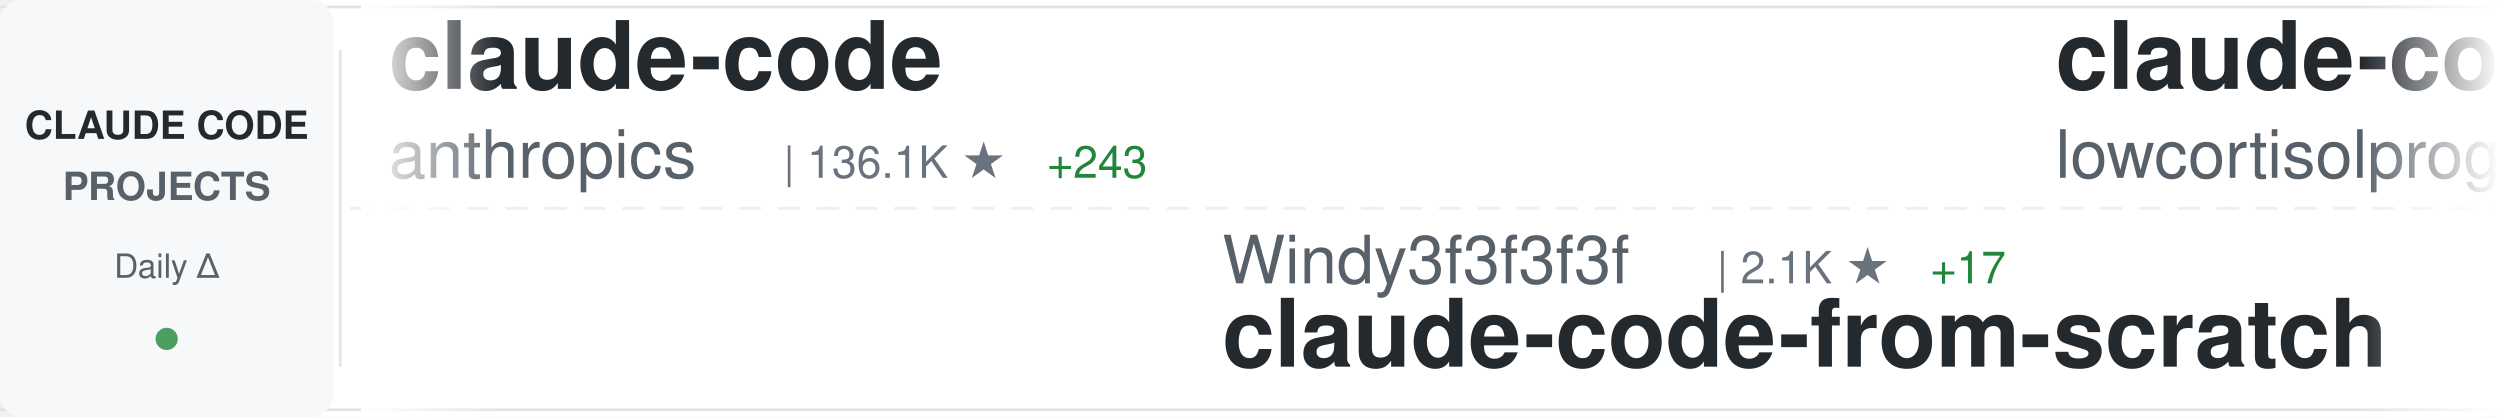
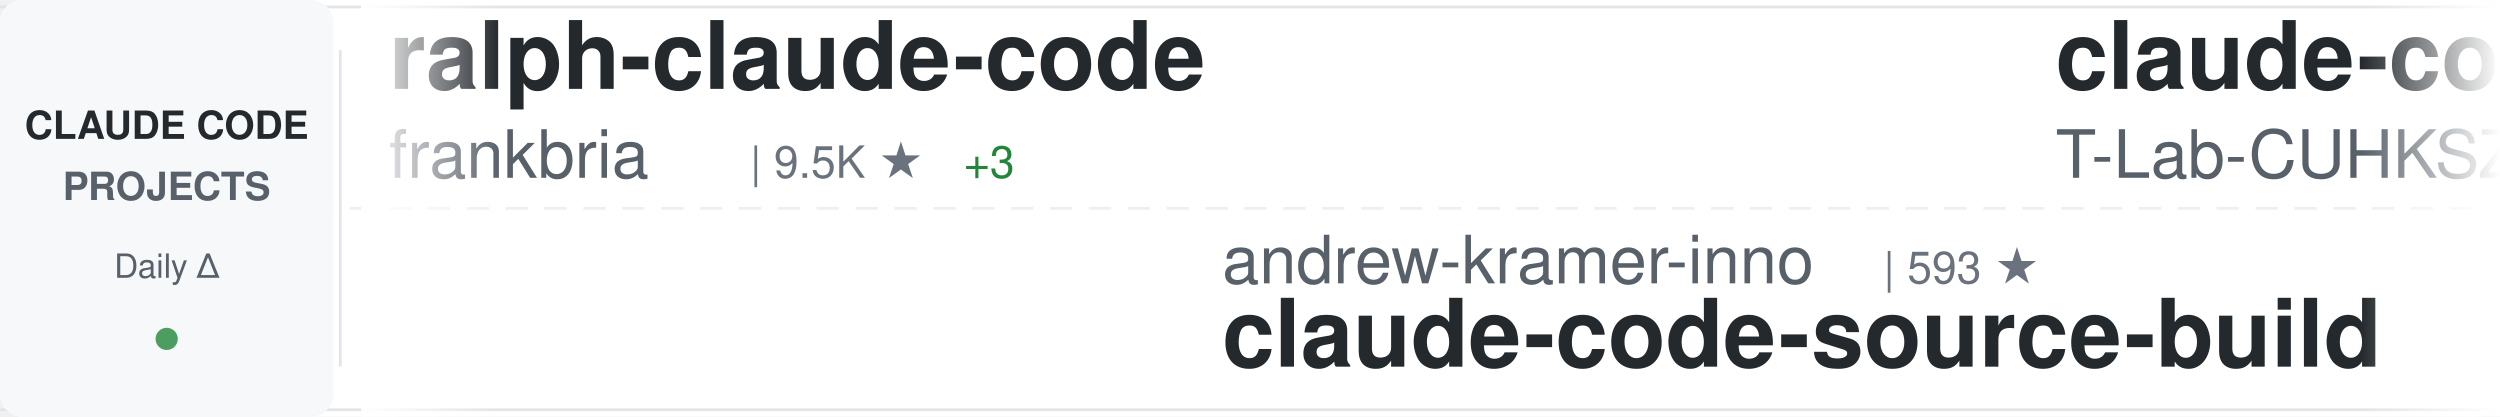
<svg xmlns="http://www.w3.org/2000/svg" width="900" height="150">
  <defs>
    <linearGradient id="awesomeLeftFade" x1="0%" y1="0%" x2="100%" y2="0%">
      <stop offset="0%" style="stop-color:#ffffff;stop-opacity:1" />
      <stop offset="100%" style="stop-color:#ffffff;stop-opacity:0" />
    </linearGradient>
    <linearGradient id="awesomeRightFade" x1="0%" y1="0%" x2="100%" y2="0%">
      <stop offset="0%" style="stop-color:#ffffff;stop-opacity:0" />
      <stop offset="100%" style="stop-color:#ffffff;stop-opacity:1" />
    </linearGradient>
  </defs>
  <rect width="900" height="150" fill="#ffffff" rx="8" />
  <rect x="0" y="2" width="900" height="1" fill="#e1e4e8" />
  <rect x="0" y="147" width="900" height="1" fill="#e1e4e8" />
  <line x1="0" y1="75" x2="900" y2="75" stroke="#e1e4e8" stroke-width="1" stroke-dasharray="8 6" opacity="0.6" />
  <rect x="0" y="0" width="120" height="150" fill="#f6f8fa" rx="8" />
  <text x="60" y="50" font-family="-apple-system, BlinkMacSystemFont, 'Segoe UI', Helvetica, Arial, sans-serif" font-size="14" font-weight="600" fill="#24292e" text-anchor="middle">CLAUDE CODE</text>
  <text x="60" y="72" font-family="-apple-system, BlinkMacSystemFont, 'Segoe UI', Helvetica, Arial, sans-serif" font-size="14" font-weight="600" fill="#586069" text-anchor="middle">PROJECTS</text>
  <text x="60" y="100" font-family="-apple-system, BlinkMacSystemFont, 'Segoe UI', Helvetica, Arial, sans-serif" font-size="12" font-weight="500" fill="#586069" text-anchor="middle">Daily Δ</text>
  <circle cx="60" cy="122" r="4" fill="#22863a" opacity="0.8" />
  <rect x="122" y="18" width="1" height="114" fill="#e1e4e8" />
  <clipPath id="awesomeTickerClip">
    <rect x="130" y="0" width="770" height="150" />
  </clipPath>
  <g clip-path="url(#awesomeTickerClip)">
    <g id="awesomeTickerItems">
      <animateTransform attributeName="transform" attributeType="XML" type="translate" from="0 0" to="-3000 0" dur="54s" repeatCount="indefinite" />
      <g transform="translate(0, 0)">
-         <text x="140" y="32" font-family="-apple-system, BlinkMacSystemFont, 'Segoe UI', Helvetica, Arial, sans-serif" font-size="34" font-weight="600" fill="#24292e">claude-code</text>
-         <text x="140" y="64" font-family="-apple-system, BlinkMacSystemFont, 'Segoe UI', Helvetica, Arial, sans-serif" font-size="24" font-weight="400" fill="#586069">anthropics</text>
-         <text x="282" y="64" font-family="-apple-system, BlinkMacSystemFont, 'Segoe UI', Helvetica, Arial, sans-serif" font-size="16" font-weight="500" fill="#6a737d">| 136.1K ★</text>
-         <text x="377" y="64" font-family="-apple-system, BlinkMacSystemFont, 'Segoe UI', Helvetica, Arial, sans-serif" font-size="16" font-weight="500" fill="#22863a"> +243</text>
+         <text x="140" y="32" font-family="-apple-system, BlinkMacSystemFont, 'Segoe UI', Helvetica, Arial, sans-serif" font-size="34" font-weight="600" fill="#24292e">ralph-claude-code</text>
+         <text x="140" y="64" font-family="-apple-system, BlinkMacSystemFont, 'Segoe UI', Helvetica, Arial, sans-serif" font-size="24" font-weight="400" fill="#586069">frankbria</text>
+         <text x="270" y="64" font-family="-apple-system, BlinkMacSystemFont, 'Segoe UI', Helvetica, Arial, sans-serif" font-size="16" font-weight="500" fill="#6a737d">| 9.5K ★</text>
+         <text x="347" y="64" font-family="-apple-system, BlinkMacSystemFont, 'Segoe UI', Helvetica, Arial, sans-serif" font-size="16" font-weight="500" fill="#22863a"> +3</text>
      </g>
      <g transform="translate(300, 0)">
-         <text x="140" y="102" font-family="-apple-system, BlinkMacSystemFont, 'Segoe UI', Helvetica, Arial, sans-serif" font-size="24" font-weight="400" fill="#586069">Windy3f3f3f3f</text>
-         <text x="318" y="102" font-family="-apple-system, BlinkMacSystemFont, 'Segoe UI', Helvetica, Arial, sans-serif" font-size="16" font-weight="500" fill="#6a737d">| 2.1K ★</text>
-         <text x="395" y="102" font-family="-apple-system, BlinkMacSystemFont, 'Segoe UI', Helvetica, Arial, sans-serif" font-size="16" font-weight="500" fill="#22863a"> +17</text>
-         <text x="140" y="132" font-family="-apple-system, BlinkMacSystemFont, 'Segoe UI', Helvetica, Arial, sans-serif" font-size="34" font-weight="600" fill="#24292e">claude-code-from-scratch</text>
+         <text x="140" y="102" font-family="-apple-system, BlinkMacSystemFont, 'Segoe UI', Helvetica, Arial, sans-serif" font-size="24" font-weight="400" fill="#586069">andrew-kramer-inno</text>
+         <text x="378" y="102" font-family="-apple-system, BlinkMacSystemFont, 'Segoe UI', Helvetica, Arial, sans-serif" font-size="16" font-weight="500" fill="#6a737d">| 593 ★</text>
+         <text x="140" y="132" font-family="-apple-system, BlinkMacSystemFont, 'Segoe UI', Helvetica, Arial, sans-serif" font-size="34" font-weight="600" fill="#24292e">claude-code-source-build</text>
      </g>
      <g transform="translate(600, 0)">
-         <text x="140" y="32" font-family="-apple-system, BlinkMacSystemFont, 'Segoe UI', Helvetica, Arial, sans-serif" font-size="34" font-weight="600" fill="#24292e">claude-code</text>
-         <text x="140" y="64" font-family="-apple-system, BlinkMacSystemFont, 'Segoe UI', Helvetica, Arial, sans-serif" font-size="24" font-weight="400" fill="#586069">lowcortisolprogrammer</text>
-         <text x="414" y="64" font-family="-apple-system, BlinkMacSystemFont, 'Segoe UI', Helvetica, Arial, sans-serif" font-size="16" font-weight="500" fill="#6a737d">| 170 ★</text>
-       </g>
-       <g transform="translate(900, 0)">
-         <text x="140" y="102" font-family="-apple-system, BlinkMacSystemFont, 'Segoe UI', Helvetica, Arial, sans-serif" font-size="24" font-weight="400" fill="#586069">feiskyer</text>
-         <text x="258" y="102" font-family="-apple-system, BlinkMacSystemFont, 'Segoe UI', Helvetica, Arial, sans-serif" font-size="16" font-weight="500" fill="#6a737d">| 1.6K ★</text>
-         <text x="335" y="102" font-family="-apple-system, BlinkMacSystemFont, 'Segoe UI', Helvetica, Arial, sans-serif" font-size="16" font-weight="500" fill="#22863a"> +1</text>
-         <text x="140" y="132" font-family="-apple-system, BlinkMacSystemFont, 'Segoe UI', Helvetica, Arial, sans-serif" font-size="34" font-weight="600" fill="#24292e">claude-code-settings</text>
-       </g>
-       <g transform="translate(1200, 0)">
-         <text x="140" y="32" font-family="-apple-system, BlinkMacSystemFont, 'Segoe UI', Helvetica, Arial, sans-serif" font-size="34" font-weight="600" fill="#24292e">sc-claude-code-files</text>
-         <text x="140" y="64" font-family="-apple-system, BlinkMacSystemFont, 'Segoe UI', Helvetica, Arial, sans-serif" font-size="24" font-weight="400" fill="#586069">https-deeplearning-ai</text>
-         <text x="414" y="64" font-family="-apple-system, BlinkMacSystemFont, 'Segoe UI', Helvetica, Arial, sans-serif" font-size="16" font-weight="500" fill="#6a737d">| 533 ★</text>
-       </g>
-       <g transform="translate(1500, 0)">
-         <text x="140" y="102" font-family="-apple-system, BlinkMacSystemFont, 'Segoe UI', Helvetica, Arial, sans-serif" font-size="24" font-weight="400" fill="#586069">ding113</text>
-         <text x="246" y="102" font-family="-apple-system, BlinkMacSystemFont, 'Segoe UI', Helvetica, Arial, sans-serif" font-size="16" font-weight="500" fill="#6a737d">| 3.2K ★</text>
-         <text x="323" y="102" font-family="-apple-system, BlinkMacSystemFont, 'Segoe UI', Helvetica, Arial, sans-serif" font-size="16" font-weight="500" fill="#22863a"> +2</text>
-         <text x="140" y="132" font-family="-apple-system, BlinkMacSystemFont, 'Segoe UI', Helvetica, Arial, sans-serif" font-size="34" font-weight="600" fill="#24292e">claude-code-hub</text>
-       </g>
-       <g transform="translate(1800, 0)">
        <text x="140" y="32" font-family="-apple-system, BlinkMacSystemFont, 'Segoe UI', Helvetica, Arial, sans-serif" font-size="34" font-weight="600" fill="#24292e">claude-code</text>
        <text x="140" y="64" font-family="-apple-system, BlinkMacSystemFont, 'Segoe UI', Helvetica, Arial, sans-serif" font-size="24" font-weight="400" fill="#586069">T-Lab-CUHKSZ</text>
        <text x="306" y="64" font-family="-apple-system, BlinkMacSystemFont, 'Segoe UI', Helvetica, Arial, sans-serif" font-size="16" font-weight="500" fill="#6a737d">| 322 ★</text>
      </g>
+       <g transform="translate(900, 0)">
+         <text x="140" y="102" font-family="-apple-system, BlinkMacSystemFont, 'Segoe UI', Helvetica, Arial, sans-serif" font-size="24" font-weight="400" fill="#586069">Windy3f3f3f3f</text>
+         <text x="318" y="102" font-family="-apple-system, BlinkMacSystemFont, 'Segoe UI', Helvetica, Arial, sans-serif" font-size="16" font-weight="500" fill="#6a737d">| 2.1K ★</text>
+         <text x="395" y="102" font-family="-apple-system, BlinkMacSystemFont, 'Segoe UI', Helvetica, Arial, sans-serif" font-size="16" font-weight="500" fill="#22863a"> +24</text>
+         <text x="140" y="132" font-family="-apple-system, BlinkMacSystemFont, 'Segoe UI', Helvetica, Arial, sans-serif" font-size="34" font-weight="600" fill="#24292e">claude-code-from-scratch</text>
+       </g>
+       <g transform="translate(1200, 0)">
+         <text x="140" y="32" font-family="-apple-system, BlinkMacSystemFont, 'Segoe UI', Helvetica, Arial, sans-serif" font-size="34" font-weight="600" fill="#24292e">claude-code-my-workflow</text>
+         <text x="140" y="64" font-family="-apple-system, BlinkMacSystemFont, 'Segoe UI', Helvetica, Arial, sans-serif" font-size="24" font-weight="400" fill="#586069">pedrohcgs</text>
+         <text x="270" y="64" font-family="-apple-system, BlinkMacSystemFont, 'Segoe UI', Helvetica, Arial, sans-serif" font-size="16" font-weight="500" fill="#6a737d">| 1.4K ★</text>
+         <text x="347" y="64" font-family="-apple-system, BlinkMacSystemFont, 'Segoe UI', Helvetica, Arial, sans-serif" font-size="16" font-weight="500" fill="#22863a"> +5</text>
+       </g>
+       <g transform="translate(1500, 0)">
+         <text x="140" y="102" font-family="-apple-system, BlinkMacSystemFont, 'Segoe UI', Helvetica, Arial, sans-serif" font-size="24" font-weight="400" fill="#586069">Piebald-AI</text>
+         <text x="282" y="102" font-family="-apple-system, BlinkMacSystemFont, 'Segoe UI', Helvetica, Arial, sans-serif" font-size="16" font-weight="500" fill="#6a737d">| 11.6K ★</text>
+         <text x="368" y="102" font-family="-apple-system, BlinkMacSystemFont, 'Segoe UI', Helvetica, Arial, sans-serif" font-size="16" font-weight="500" fill="#22863a"> +25</text>
+         <text x="140" y="132" font-family="-apple-system, BlinkMacSystemFont, 'Segoe UI', Helvetica, Arial, sans-serif" font-size="34" font-weight="600" fill="#24292e">claude-code-system-promp...</text>
+       </g>
+       <g transform="translate(1800, 0)">
+         <text x="140" y="32" font-family="-apple-system, BlinkMacSystemFont, 'Segoe UI', Helvetica, Arial, sans-serif" font-size="34" font-weight="600" fill="#24292e">Claude-Code-Usage-Monito...</text>
+         <text x="140" y="64" font-family="-apple-system, BlinkMacSystemFont, 'Segoe UI', Helvetica, Arial, sans-serif" font-size="24" font-weight="400" fill="#586069">Maciek-roboblog</text>
+         <text x="342" y="64" font-family="-apple-system, BlinkMacSystemFont, 'Segoe UI', Helvetica, Arial, sans-serif" font-size="16" font-weight="500" fill="#6a737d">| 8.4K ★</text>
+         <text x="419" y="64" font-family="-apple-system, BlinkMacSystemFont, 'Segoe UI', Helvetica, Arial, sans-serif" font-size="16" font-weight="500" fill="#22863a"> +11</text>
+       </g>
      <g transform="translate(2100, 0)">
-         <text x="140" y="102" font-family="-apple-system, BlinkMacSystemFont, 'Segoe UI', Helvetica, Arial, sans-serif" font-size="24" font-weight="400" fill="#586069">yasasbanukaofficial</text>
-         <text x="390" y="102" font-family="-apple-system, BlinkMacSystemFont, 'Segoe UI', Helvetica, Arial, sans-serif" font-size="16" font-weight="500" fill="#6a737d">| 3.6K ★</text>
-         <text x="467" y="102" font-family="-apple-system, BlinkMacSystemFont, 'Segoe UI', Helvetica, Arial, sans-serif" font-size="16" font-weight="500" fill="#22863a"> +5</text>
-         <text x="140" y="132" font-family="-apple-system, BlinkMacSystemFont, 'Segoe UI', Helvetica, Arial, sans-serif" font-size="34" font-weight="600" fill="#24292e">claude-code</text>
+         <text x="140" y="102" font-family="-apple-system, BlinkMacSystemFont, 'Segoe UI', Helvetica, Arial, sans-serif" font-size="24" font-weight="400" fill="#586069">AICoderTudou</text>
+         <text x="306" y="102" font-family="-apple-system, BlinkMacSystemFont, 'Segoe UI', Helvetica, Arial, sans-serif" font-size="16" font-weight="500" fill="#6a737d">| 497 ★</text>
+         <text x="140" y="132" font-family="-apple-system, BlinkMacSystemFont, 'Segoe UI', Helvetica, Arial, sans-serif" font-size="34" font-weight="600" fill="#24292e">claude-code-tudou</text>
      </g>
      <g transform="translate(2400, 0)">
-         <text x="140" y="32" font-family="-apple-system, BlinkMacSystemFont, 'Segoe UI', Helvetica, Arial, sans-serif" font-size="34" font-weight="600" fill="#24292e">Dive-into-Claude-Code</text>
-         <text x="140" y="64" font-family="-apple-system, BlinkMacSystemFont, 'Segoe UI', Helvetica, Arial, sans-serif" font-size="24" font-weight="400" fill="#586069">VILA-Lab</text>
-         <text x="258" y="64" font-family="-apple-system, BlinkMacSystemFont, 'Segoe UI', Helvetica, Arial, sans-serif" font-size="16" font-weight="500" fill="#6a737d">| 1.8K ★</text>
-         <text x="335" y="64" font-family="-apple-system, BlinkMacSystemFont, 'Segoe UI', Helvetica, Arial, sans-serif" font-size="16" font-weight="500" fill="#22863a"> +2</text>
+         <text x="140" y="32" font-family="-apple-system, BlinkMacSystemFont, 'Segoe UI', Helvetica, Arial, sans-serif" font-size="34" font-weight="600" fill="#24292e">claude-code</text>
+         <text x="140" y="64" font-family="-apple-system, BlinkMacSystemFont, 'Segoe UI', Helvetica, Arial, sans-serif" font-size="24" font-weight="400" fill="#586069">freestylefly</text>
+         <text x="306" y="64" font-family="-apple-system, BlinkMacSystemFont, 'Segoe UI', Helvetica, Arial, sans-serif" font-size="16" font-weight="500" fill="#6a737d">| 127 ★</text>
      </g>
      <g transform="translate(2700, 0)">
-         <text x="140" y="102" font-family="-apple-system, BlinkMacSystemFont, 'Segoe UI', Helvetica, Arial, sans-serif" font-size="24" font-weight="400" fill="#586069">isboyjc</text>
-         <text x="246" y="102" font-family="-apple-system, BlinkMacSystemFont, 'Segoe UI', Helvetica, Arial, sans-serif" font-size="16" font-weight="500" fill="#6a737d">| 160 ★</text>
-         <text x="140" y="132" font-family="-apple-system, BlinkMacSystemFont, 'Segoe UI', Helvetica, Arial, sans-serif" font-size="34" font-weight="600" fill="#24292e">claude-code</text>
+         <text x="140" y="102" font-family="-apple-system, BlinkMacSystemFont, 'Segoe UI', Helvetica, Arial, sans-serif" font-size="24" font-weight="400" fill="#586069">alejandrobalderas</text>
+         <text x="366" y="102" font-family="-apple-system, BlinkMacSystemFont, 'Segoe UI', Helvetica, Arial, sans-serif" font-size="16" font-weight="500" fill="#6a737d">| 2.4K ★</text>
+         <text x="443" y="102" font-family="-apple-system, BlinkMacSystemFont, 'Segoe UI', Helvetica, Arial, sans-serif" font-size="16" font-weight="500" fill="#22863a"> +4</text>
+         <text x="140" y="132" font-family="-apple-system, BlinkMacSystemFont, 'Segoe UI', Helvetica, Arial, sans-serif" font-size="34" font-weight="600" fill="#24292e">claude-code-from-source</text>
      </g>
      <g transform="translate(3000, 0)">
-         <text x="140" y="32" font-family="-apple-system, BlinkMacSystemFont, 'Segoe UI', Helvetica, Arial, sans-serif" font-size="34" font-weight="600" fill="#24292e">claude-code</text>
-         <text x="140" y="64" font-family="-apple-system, BlinkMacSystemFont, 'Segoe UI', Helvetica, Arial, sans-serif" font-size="24" font-weight="400" fill="#586069">anthropics</text>
-         <text x="282" y="64" font-family="-apple-system, BlinkMacSystemFont, 'Segoe UI', Helvetica, Arial, sans-serif" font-size="16" font-weight="500" fill="#6a737d">| 136.1K ★</text>
-         <text x="377" y="64" font-family="-apple-system, BlinkMacSystemFont, 'Segoe UI', Helvetica, Arial, sans-serif" font-size="16" font-weight="500" fill="#22863a"> +243</text>
+         <text x="140" y="32" font-family="-apple-system, BlinkMacSystemFont, 'Segoe UI', Helvetica, Arial, sans-serif" font-size="34" font-weight="600" fill="#24292e">ralph-claude-code</text>
+         <text x="140" y="64" font-family="-apple-system, BlinkMacSystemFont, 'Segoe UI', Helvetica, Arial, sans-serif" font-size="24" font-weight="400" fill="#586069">frankbria</text>
+         <text x="270" y="64" font-family="-apple-system, BlinkMacSystemFont, 'Segoe UI', Helvetica, Arial, sans-serif" font-size="16" font-weight="500" fill="#6a737d">| 9.5K ★</text>
+         <text x="347" y="64" font-family="-apple-system, BlinkMacSystemFont, 'Segoe UI', Helvetica, Arial, sans-serif" font-size="16" font-weight="500" fill="#22863a"> +3</text>
      </g>
      <g transform="translate(3300, 0)">
-         <text x="140" y="102" font-family="-apple-system, BlinkMacSystemFont, 'Segoe UI', Helvetica, Arial, sans-serif" font-size="24" font-weight="400" fill="#586069">Windy3f3f3f3f</text>
-         <text x="318" y="102" font-family="-apple-system, BlinkMacSystemFont, 'Segoe UI', Helvetica, Arial, sans-serif" font-size="16" font-weight="500" fill="#6a737d">| 2.1K ★</text>
-         <text x="395" y="102" font-family="-apple-system, BlinkMacSystemFont, 'Segoe UI', Helvetica, Arial, sans-serif" font-size="16" font-weight="500" fill="#22863a"> +17</text>
-         <text x="140" y="132" font-family="-apple-system, BlinkMacSystemFont, 'Segoe UI', Helvetica, Arial, sans-serif" font-size="34" font-weight="600" fill="#24292e">claude-code-from-scratch</text>
+         <text x="140" y="102" font-family="-apple-system, BlinkMacSystemFont, 'Segoe UI', Helvetica, Arial, sans-serif" font-size="24" font-weight="400" fill="#586069">andrew-kramer-inno</text>
+         <text x="378" y="102" font-family="-apple-system, BlinkMacSystemFont, 'Segoe UI', Helvetica, Arial, sans-serif" font-size="16" font-weight="500" fill="#6a737d">| 593 ★</text>
+         <text x="140" y="132" font-family="-apple-system, BlinkMacSystemFont, 'Segoe UI', Helvetica, Arial, sans-serif" font-size="34" font-weight="600" fill="#24292e">claude-code-source-build</text>
      </g>
      <g transform="translate(3600, 0)">
        <text x="140" y="32" font-family="-apple-system, BlinkMacSystemFont, 'Segoe UI', Helvetica, Arial, sans-serif" font-size="34" font-weight="600" fill="#24292e">claude-code</text>
-         <text x="140" y="64" font-family="-apple-system, BlinkMacSystemFont, 'Segoe UI', Helvetica, Arial, sans-serif" font-size="24" font-weight="400" fill="#586069">lowcortisolprogrammer</text>
-         <text x="414" y="64" font-family="-apple-system, BlinkMacSystemFont, 'Segoe UI', Helvetica, Arial, sans-serif" font-size="16" font-weight="500" fill="#6a737d">| 170 ★</text>
+         <text x="140" y="64" font-family="-apple-system, BlinkMacSystemFont, 'Segoe UI', Helvetica, Arial, sans-serif" font-size="24" font-weight="400" fill="#586069">T-Lab-CUHKSZ</text>
+         <text x="306" y="64" font-family="-apple-system, BlinkMacSystemFont, 'Segoe UI', Helvetica, Arial, sans-serif" font-size="16" font-weight="500" fill="#6a737d">| 322 ★</text>
      </g>
      <g transform="translate(3900, 0)">
-         <text x="140" y="102" font-family="-apple-system, BlinkMacSystemFont, 'Segoe UI', Helvetica, Arial, sans-serif" font-size="24" font-weight="400" fill="#586069">feiskyer</text>
-         <text x="258" y="102" font-family="-apple-system, BlinkMacSystemFont, 'Segoe UI', Helvetica, Arial, sans-serif" font-size="16" font-weight="500" fill="#6a737d">| 1.6K ★</text>
-         <text x="335" y="102" font-family="-apple-system, BlinkMacSystemFont, 'Segoe UI', Helvetica, Arial, sans-serif" font-size="16" font-weight="500" fill="#22863a"> +1</text>
-         <text x="140" y="132" font-family="-apple-system, BlinkMacSystemFont, 'Segoe UI', Helvetica, Arial, sans-serif" font-size="34" font-weight="600" fill="#24292e">claude-code-settings</text>
+         <text x="140" y="102" font-family="-apple-system, BlinkMacSystemFont, 'Segoe UI', Helvetica, Arial, sans-serif" font-size="24" font-weight="400" fill="#586069">Windy3f3f3f3f</text>
+         <text x="318" y="102" font-family="-apple-system, BlinkMacSystemFont, 'Segoe UI', Helvetica, Arial, sans-serif" font-size="16" font-weight="500" fill="#6a737d">| 2.1K ★</text>
+         <text x="395" y="102" font-family="-apple-system, BlinkMacSystemFont, 'Segoe UI', Helvetica, Arial, sans-serif" font-size="16" font-weight="500" fill="#22863a"> +24</text>
+         <text x="140" y="132" font-family="-apple-system, BlinkMacSystemFont, 'Segoe UI', Helvetica, Arial, sans-serif" font-size="34" font-weight="600" fill="#24292e">claude-code-from-scratch</text>
      </g>
    </g>
  </g>
  <rect x="130" y="0" width="50" height="150" fill="url(#awesomeLeftFade)" />
  <rect x="850" y="0" width="50" height="150" fill="url(#awesomeRightFade)" />
</svg>
